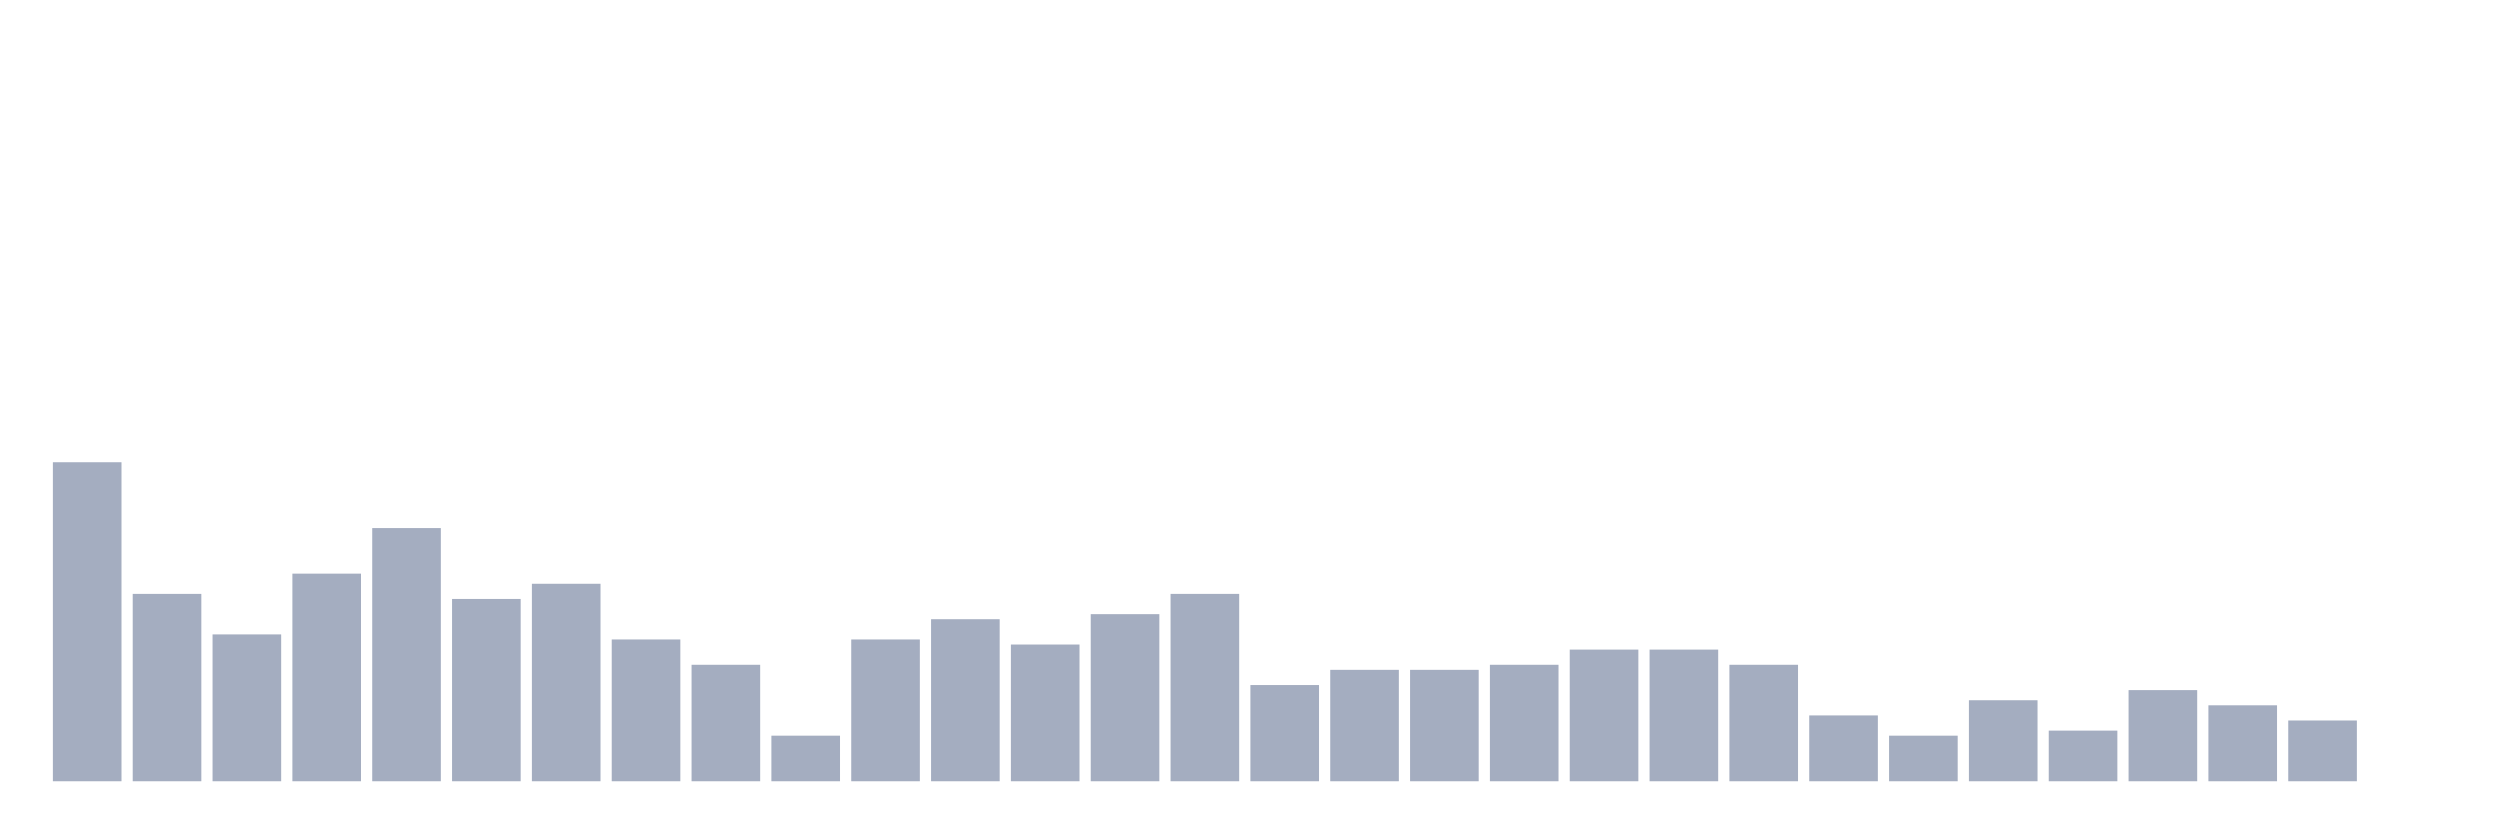
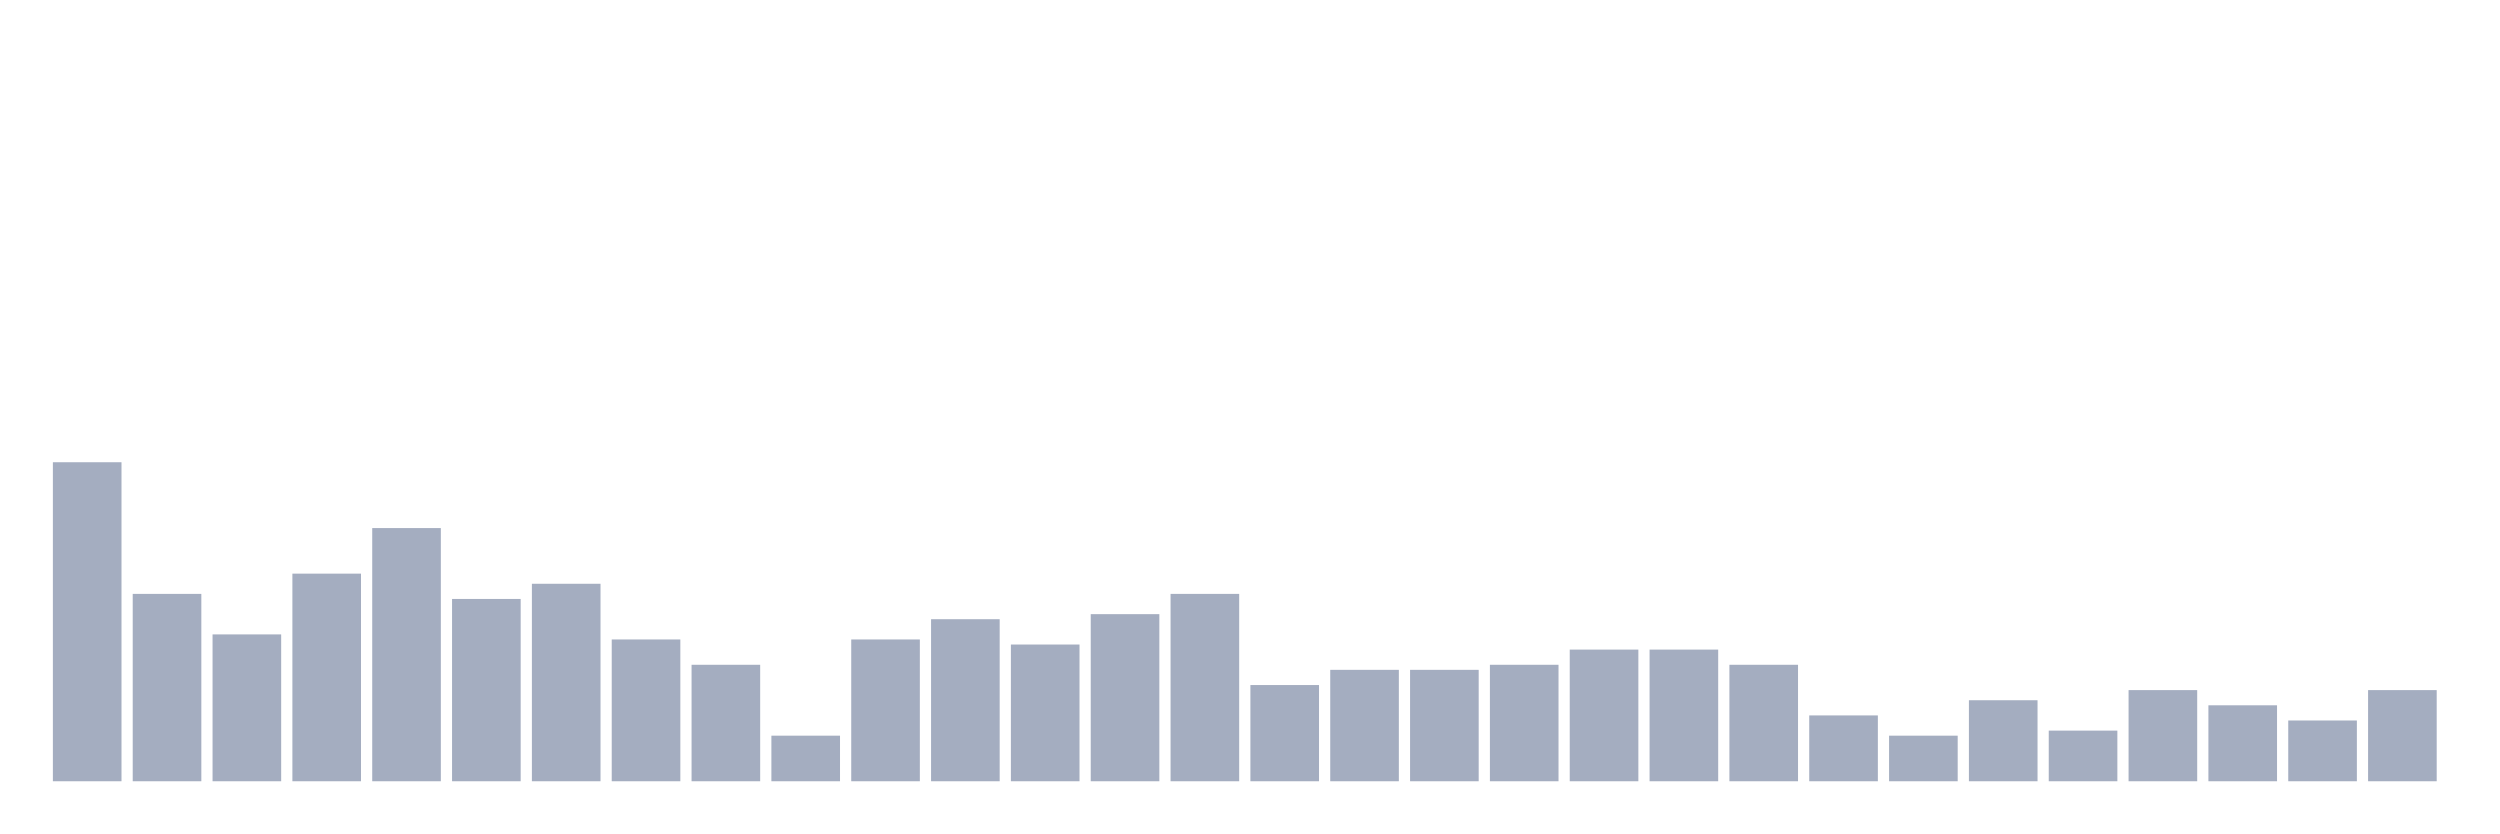
<svg xmlns="http://www.w3.org/2000/svg" viewBox="0 0 480 160">
  <g transform="translate(10,10)">
    <rect class="bar" x="0.153" width="13.175" y="78.75" height="61.25" fill="rgb(164,173,192)" />
    <rect class="bar" x="15.482" width="13.175" y="104.028" height="35.972" fill="rgb(164,173,192)" />
    <rect class="bar" x="30.81" width="13.175" y="111.806" height="28.194" fill="rgb(164,173,192)" />
    <rect class="bar" x="46.138" width="13.175" y="100.139" height="39.861" fill="rgb(164,173,192)" />
    <rect class="bar" x="61.466" width="13.175" y="91.389" height="48.611" fill="rgb(164,173,192)" />
    <rect class="bar" x="76.794" width="13.175" y="105" height="35" fill="rgb(164,173,192)" />
    <rect class="bar" x="92.123" width="13.175" y="102.083" height="37.917" fill="rgb(164,173,192)" />
    <rect class="bar" x="107.451" width="13.175" y="112.778" height="27.222" fill="rgb(164,173,192)" />
    <rect class="bar" x="122.779" width="13.175" y="117.639" height="22.361" fill="rgb(164,173,192)" />
    <rect class="bar" x="138.107" width="13.175" y="131.25" height="8.75" fill="rgb(164,173,192)" />
    <rect class="bar" x="153.436" width="13.175" y="112.778" height="27.222" fill="rgb(164,173,192)" />
    <rect class="bar" x="168.764" width="13.175" y="108.889" height="31.111" fill="rgb(164,173,192)" />
    <rect class="bar" x="184.092" width="13.175" y="113.75" height="26.25" fill="rgb(164,173,192)" />
    <rect class="bar" x="199.42" width="13.175" y="107.917" height="32.083" fill="rgb(164,173,192)" />
    <rect class="bar" x="214.748" width="13.175" y="104.028" height="35.972" fill="rgb(164,173,192)" />
    <rect class="bar" x="230.077" width="13.175" y="121.528" height="18.472" fill="rgb(164,173,192)" />
    <rect class="bar" x="245.405" width="13.175" y="118.611" height="21.389" fill="rgb(164,173,192)" />
    <rect class="bar" x="260.733" width="13.175" y="118.611" height="21.389" fill="rgb(164,173,192)" />
    <rect class="bar" x="276.061" width="13.175" y="117.639" height="22.361" fill="rgb(164,173,192)" />
    <rect class="bar" x="291.39" width="13.175" y="114.722" height="25.278" fill="rgb(164,173,192)" />
    <rect class="bar" x="306.718" width="13.175" y="114.722" height="25.278" fill="rgb(164,173,192)" />
    <rect class="bar" x="322.046" width="13.175" y="117.639" height="22.361" fill="rgb(164,173,192)" />
    <rect class="bar" x="337.374" width="13.175" y="127.361" height="12.639" fill="rgb(164,173,192)" />
    <rect class="bar" x="352.702" width="13.175" y="131.25" height="8.75" fill="rgb(164,173,192)" />
    <rect class="bar" x="368.031" width="13.175" y="124.444" height="15.556" fill="rgb(164,173,192)" />
    <rect class="bar" x="383.359" width="13.175" y="130.278" height="9.722" fill="rgb(164,173,192)" />
    <rect class="bar" x="398.687" width="13.175" y="122.5" height="17.5" fill="rgb(164,173,192)" />
    <rect class="bar" x="414.015" width="13.175" y="125.417" height="14.583" fill="rgb(164,173,192)" />
    <rect class="bar" x="429.344" width="13.175" y="128.333" height="11.667" fill="rgb(164,173,192)" />
-     <rect class="bar" x="444.672" width="13.175" y="140" height="0" fill="rgb(164,173,192)" />
+     <rect class="bar" x="444.672" width="13.175" y="122.5" height="17.5" fill="rgb(164,173,192)" />
  </g>
</svg>
